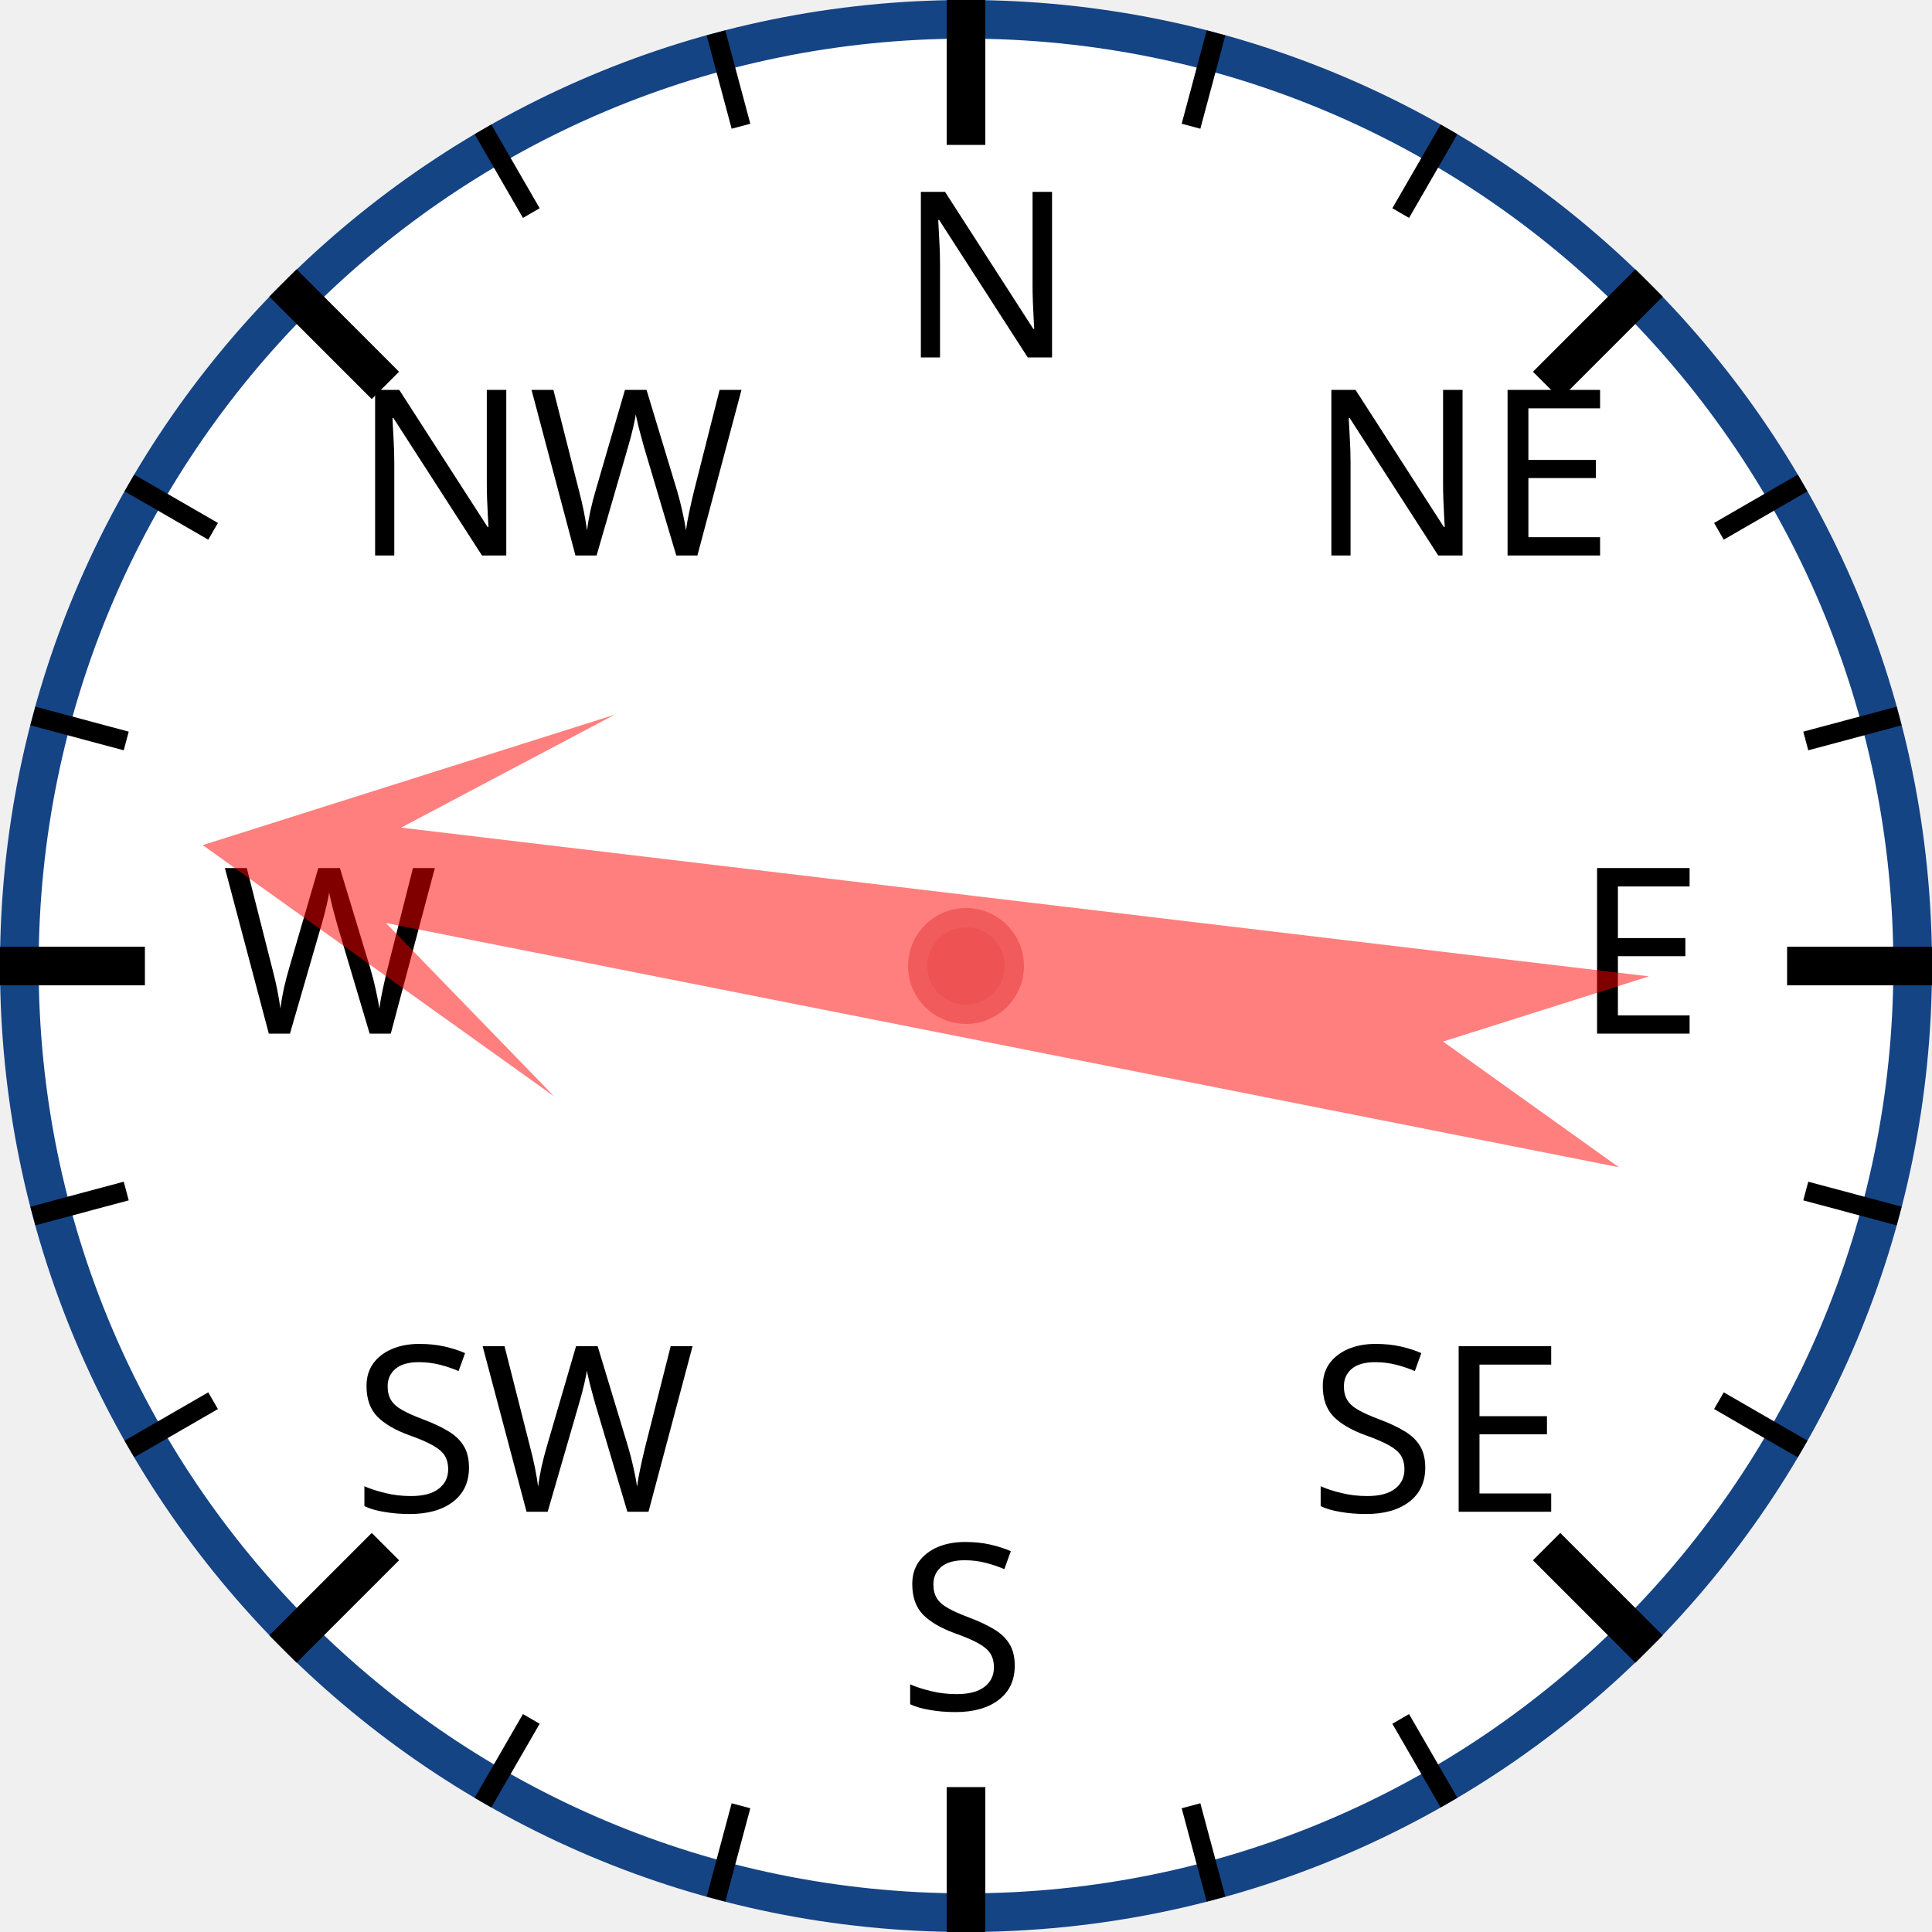
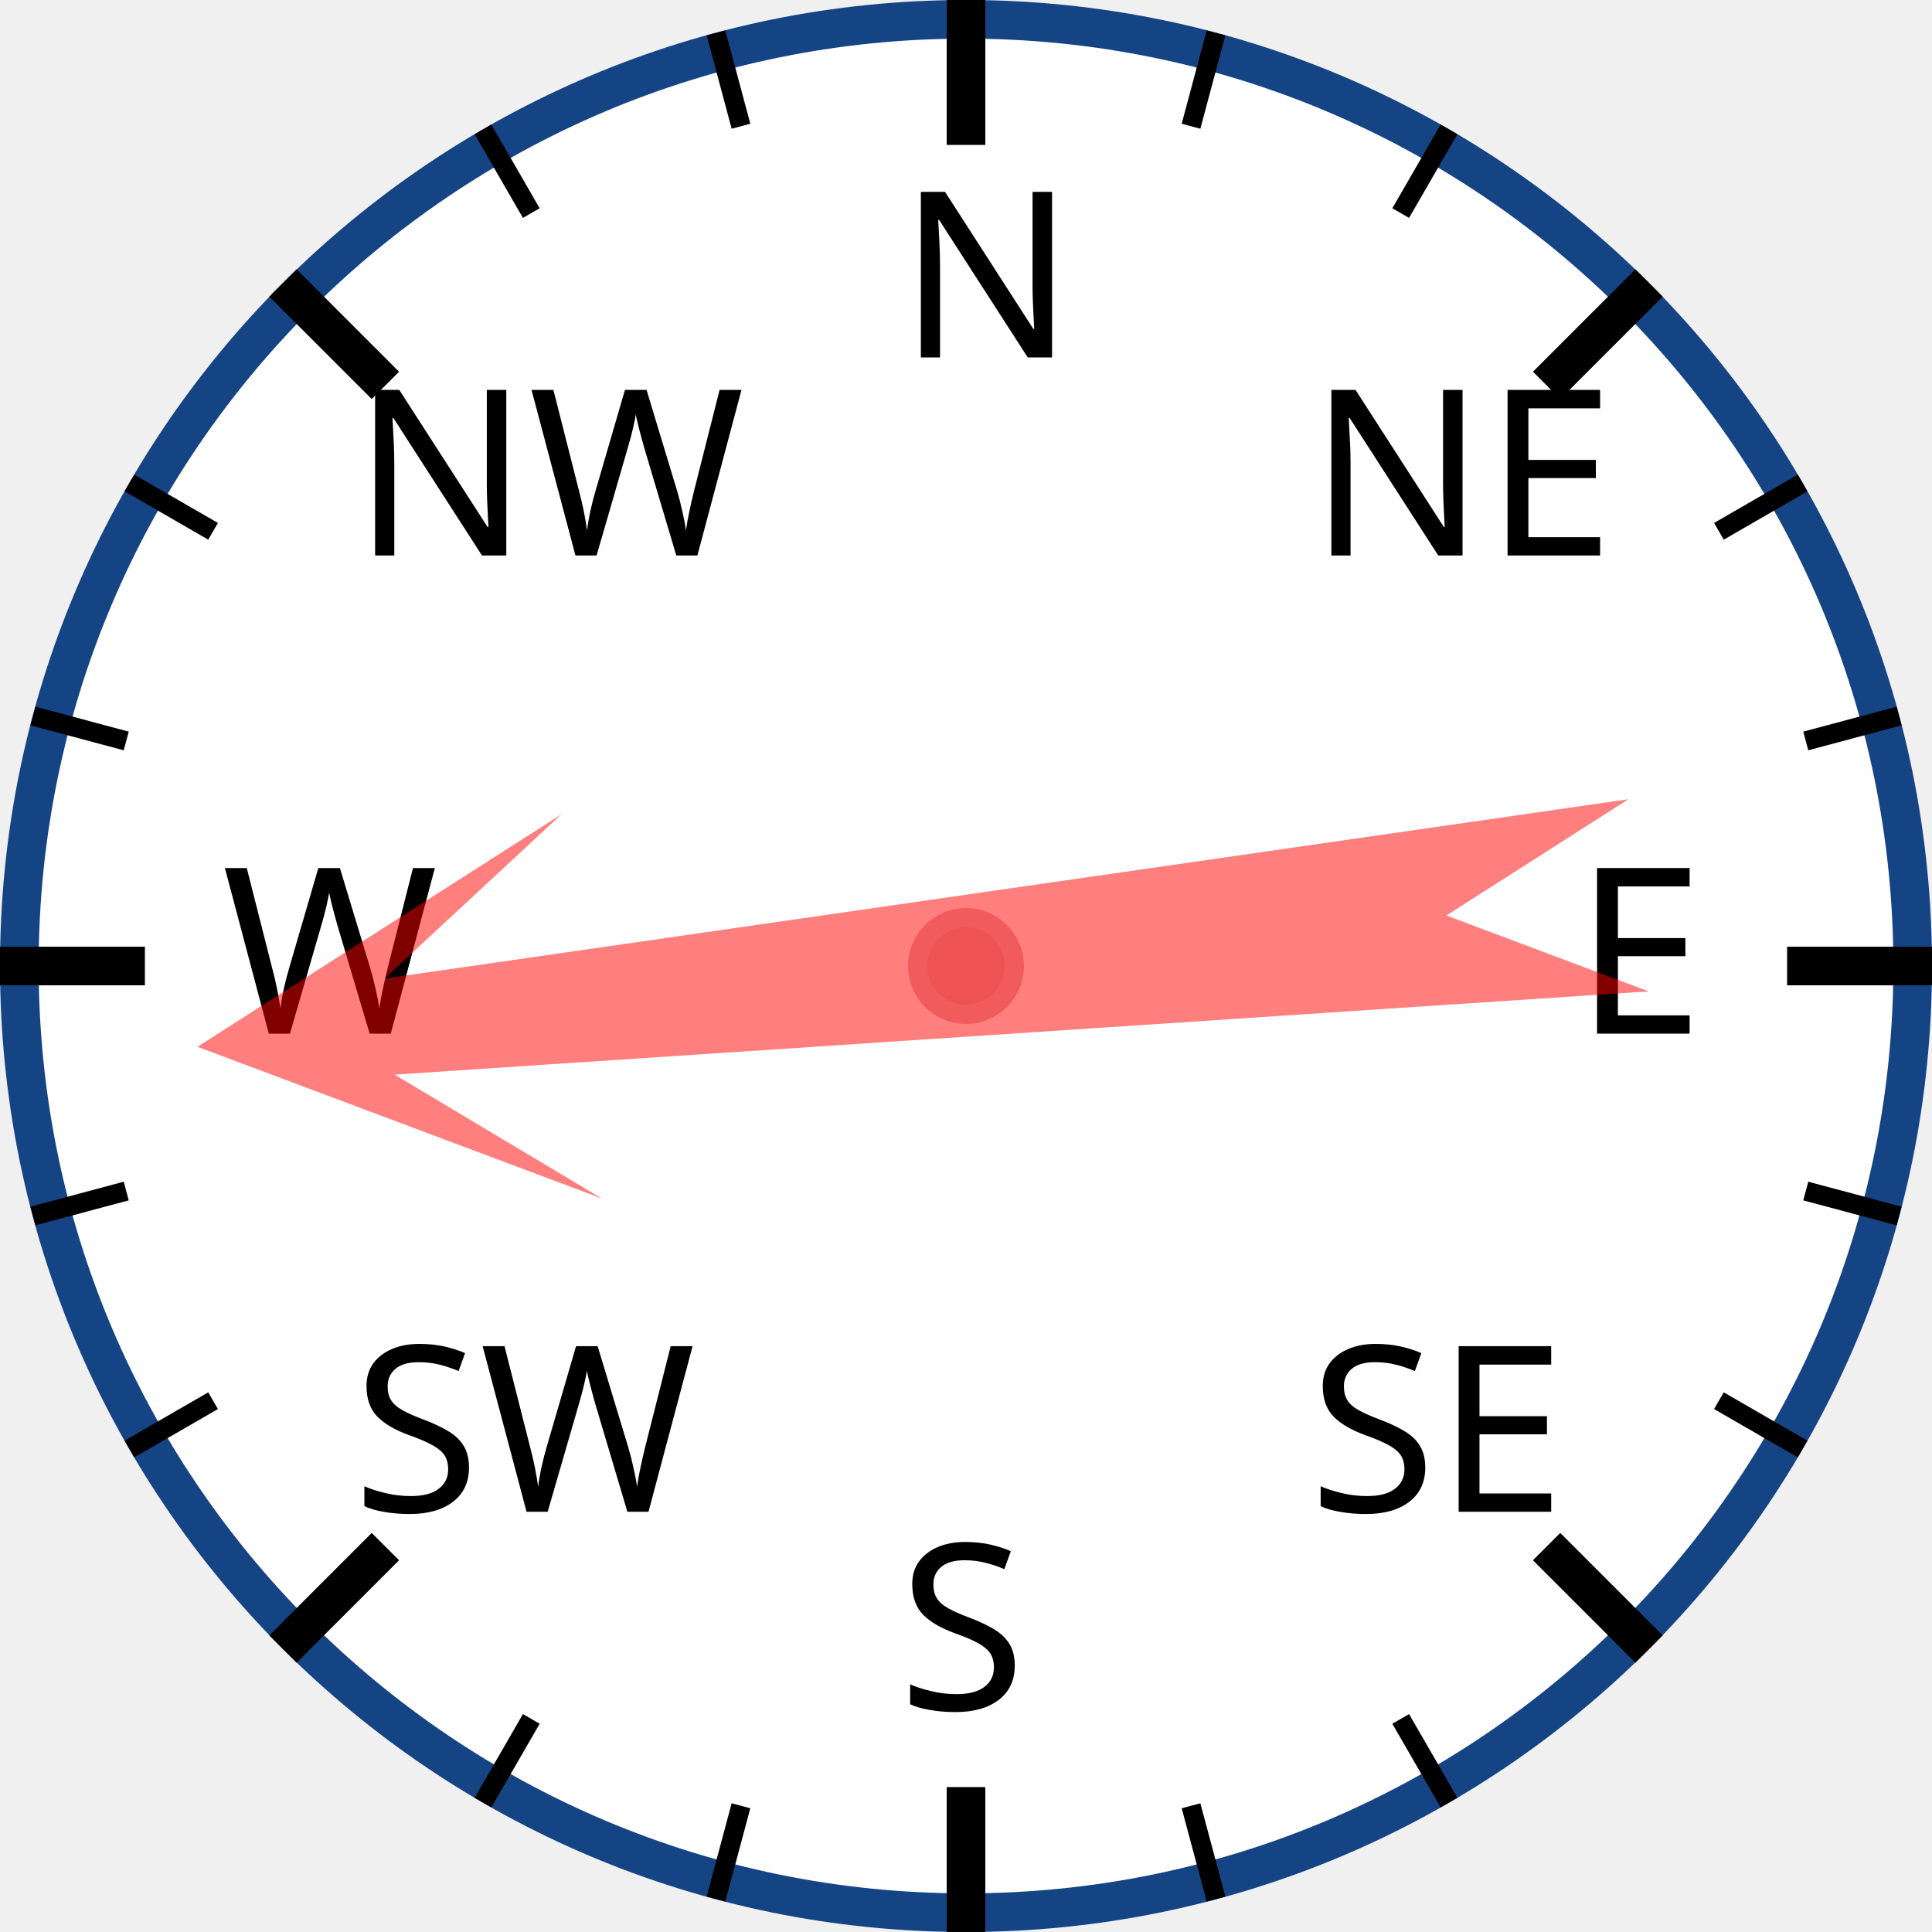
<svg xmlns="http://www.w3.org/2000/svg" width="120px" height="120px" viewBox="0 0 200 200">
  <circle cx="100" cy="100" r="98" style="fill: white; stroke: #154485; stroke-width: 4;" />
  <text x="93.0" y="37.0" style="font-family: sans-serif; font-size: 18pt;">N</text>
  <line x1="100.0" y1="0.0" x2="100.0" y2="15.0" style="stroke: black; stroke-width: 4;" />
  <line x1="74.118" y1="3.407" x2="76.706" y2="13.067" style="stroke: black; stroke-width: 2;" />
  <line x1="50" y1="13.397" x2="55" y2="22.058" style="stroke: black; stroke-width: 2;" />
  <text x="36.503" y="57.503" style="font-family: sans-serif; font-size: 18pt;">NW</text>
  <line x1="29.289" y1="29.289" x2="39.896" y2="39.896" style="stroke: black; stroke-width: 4;" />
  <line x1="13.397" y1="50" x2="22.058" y2="55" style="stroke: black; stroke-width: 2;" />
  <line x1="3.407" y1="74.118" x2="13.067" y2="76.706" style="stroke: black; stroke-width: 2;" />
  <text x="23.0" y="107.0" style="font-family: sans-serif; font-size: 18pt;">W</text>
  <line x1="0.0" y1="100.0" x2="15.0" y2="100.0" style="stroke: black; stroke-width: 4;" />
  <line x1="3.407" y1="125.882" x2="13.067" y2="123.294" style="stroke: black; stroke-width: 2;" />
  <line x1="13.397" y1="150" x2="22.058" y2="145" style="stroke: black; stroke-width: 2;" />
  <text x="36.503" y="156.497" style="font-family: sans-serif; font-size: 18pt;">SW</text>
  <line x1="29.289" y1="170.711" x2="39.896" y2="160.104" style="stroke: black; stroke-width: 4;" />
  <line x1="50" y1="186.603" x2="55" y2="177.942" style="stroke: black; stroke-width: 2;" />
  <line x1="74.118" y1="196.593" x2="76.706" y2="186.933" style="stroke: black; stroke-width: 2;" />
  <text x="93" y="177.0" style="font-family: sans-serif; font-size: 18pt;">S</text>
  <line x1="100" y1="200.0" x2="100" y2="185.0" style="stroke: black; stroke-width: 4;" />
  <line x1="125.882" y1="196.593" x2="123.294" y2="186.933" style="stroke: black; stroke-width: 2;" />
  <line x1="150.0" y1="186.603" x2="145.0" y2="177.942" style="stroke: black; stroke-width: 2;" />
  <text x="135.497" y="156.497" style="font-family: sans-serif; font-size: 18pt;">SE</text>
  <line x1="170.711" y1="170.711" x2="160.104" y2="160.104" style="stroke: black; stroke-width: 4;" />
  <line x1="186.603" y1="150" x2="177.942" y2="145" style="stroke: black; stroke-width: 2;" />
  <line x1="196.593" y1="125.882" x2="186.933" y2="123.294" style="stroke: black; stroke-width: 2;" />
  <text x="163.0" y="107" style="font-family: sans-serif; font-size: 18pt;">E</text>
  <line x1="200.0" y1="100" x2="185.0" y2="100" style="stroke: black; stroke-width: 4;" />
  <line x1="196.593" y1="74.118" x2="186.933" y2="76.706" style="stroke: black; stroke-width: 2;" />
  <line x1="186.603" y1="50" x2="177.942" y2="55" style="stroke: black; stroke-width: 2;" />
  <text x="135.497" y="57.503" style="font-family: sans-serif; font-size: 18pt;">NE</text>
  <line x1="170.711" y1="29.289" x2="160.104" y2="39.896" style="stroke: black; stroke-width: 4;" />
  <line x1="150" y1="13.397" x2="145" y2="22.058" style="stroke: black; stroke-width: 2;" />
  <line x1="125.882" y1="3.407" x2="123.294" y2="13.067" style="stroke: black; stroke-width: 2;" />
-   <polygon points="100 20 120 60 105 40 110 170 100 150 90 170 95 40 80 60" style="fill: red; fill-opacity: 0.5;" transform="rotate(279,100,100)" />
+   <polygon points="100 20 120 60 105 40 110 170 100 150 90 170 95 40 80 60" style="fill: red; fill-opacity: 0.5;" transform="rotate(264,100,100)" />
  <circle cx="100" cy="100" r="5" style="fill: #EE5252; stroke: #F25B5B; stroke-width: 2;" />
</svg>
